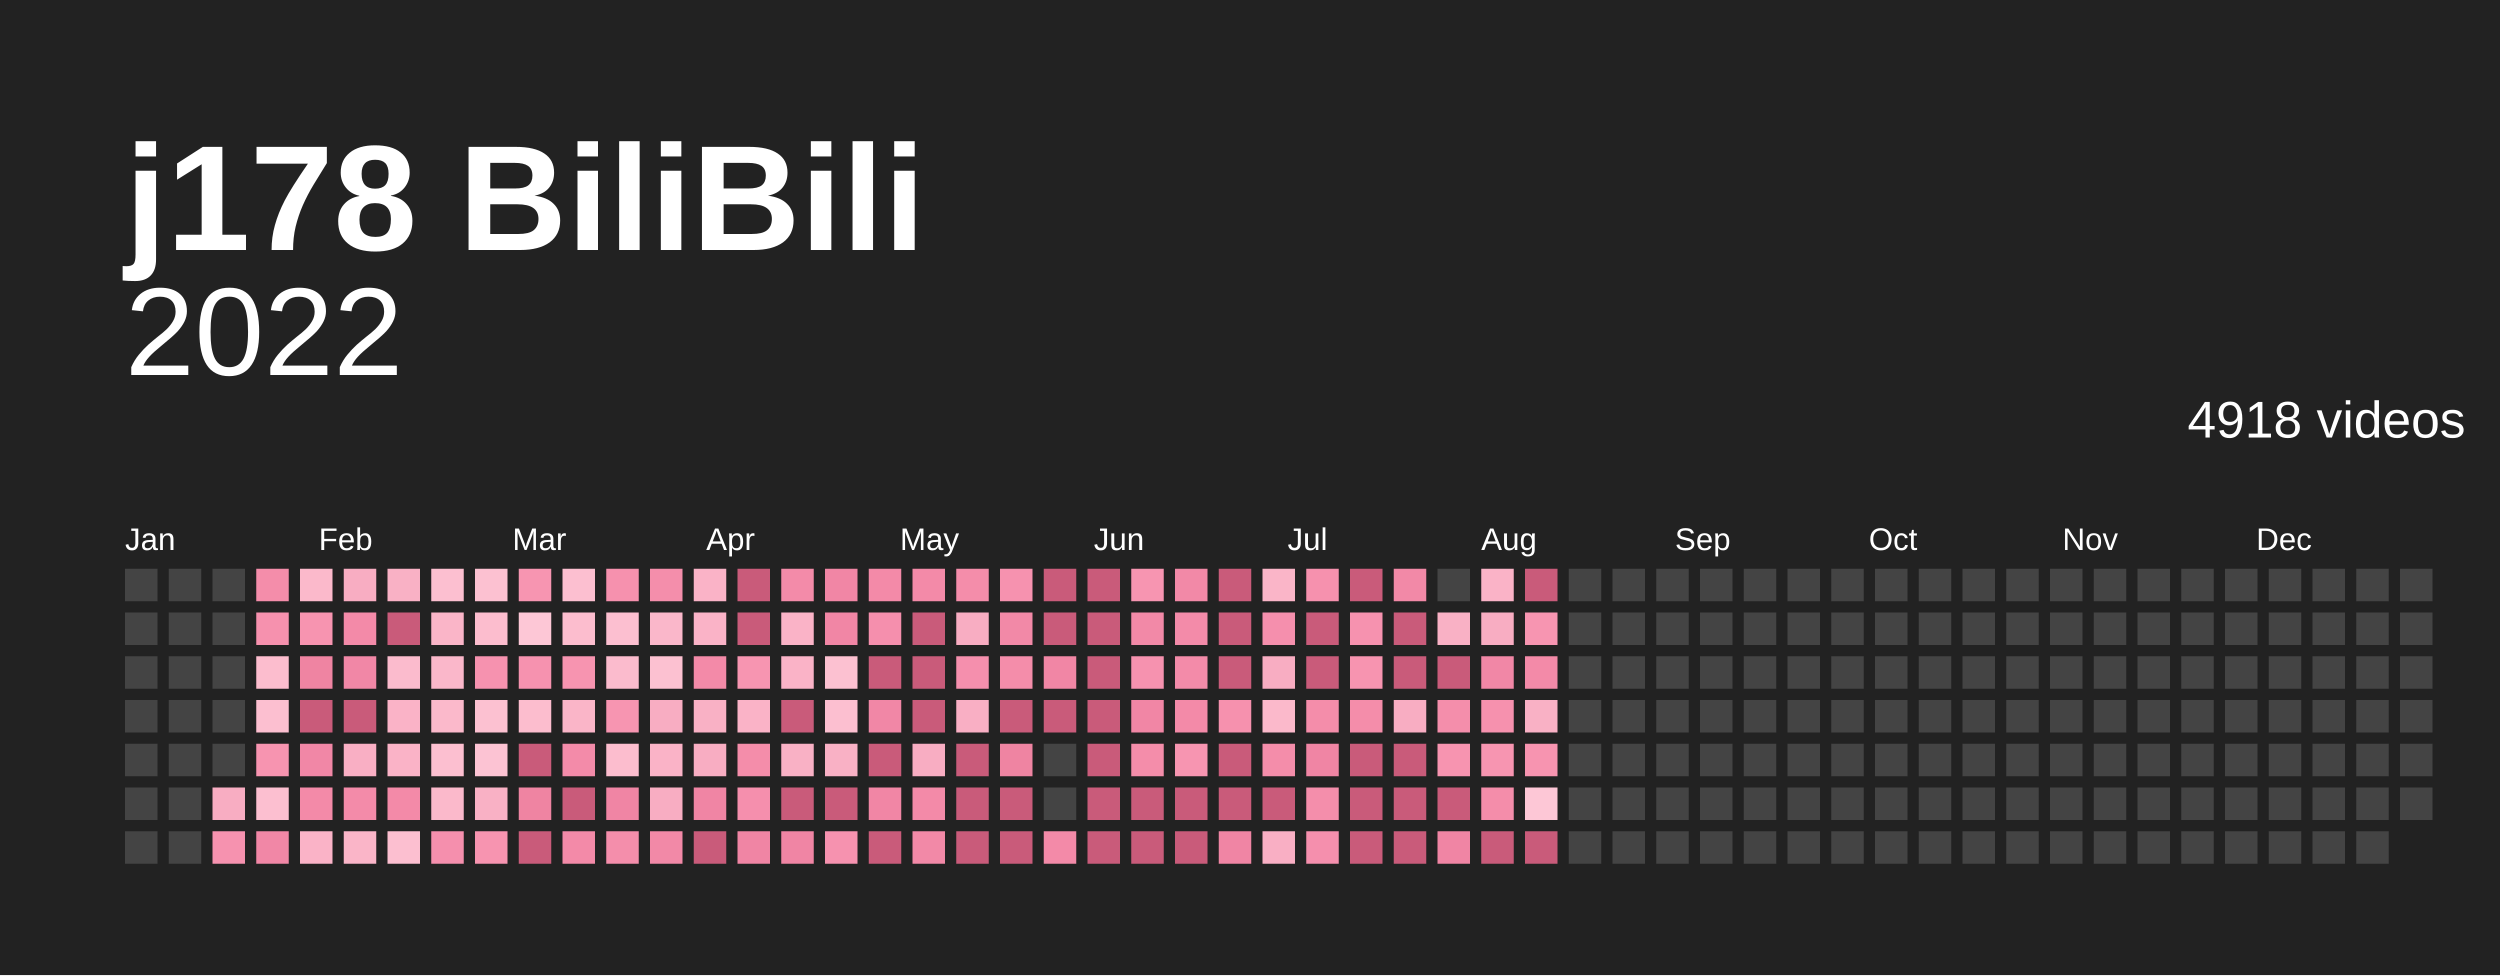
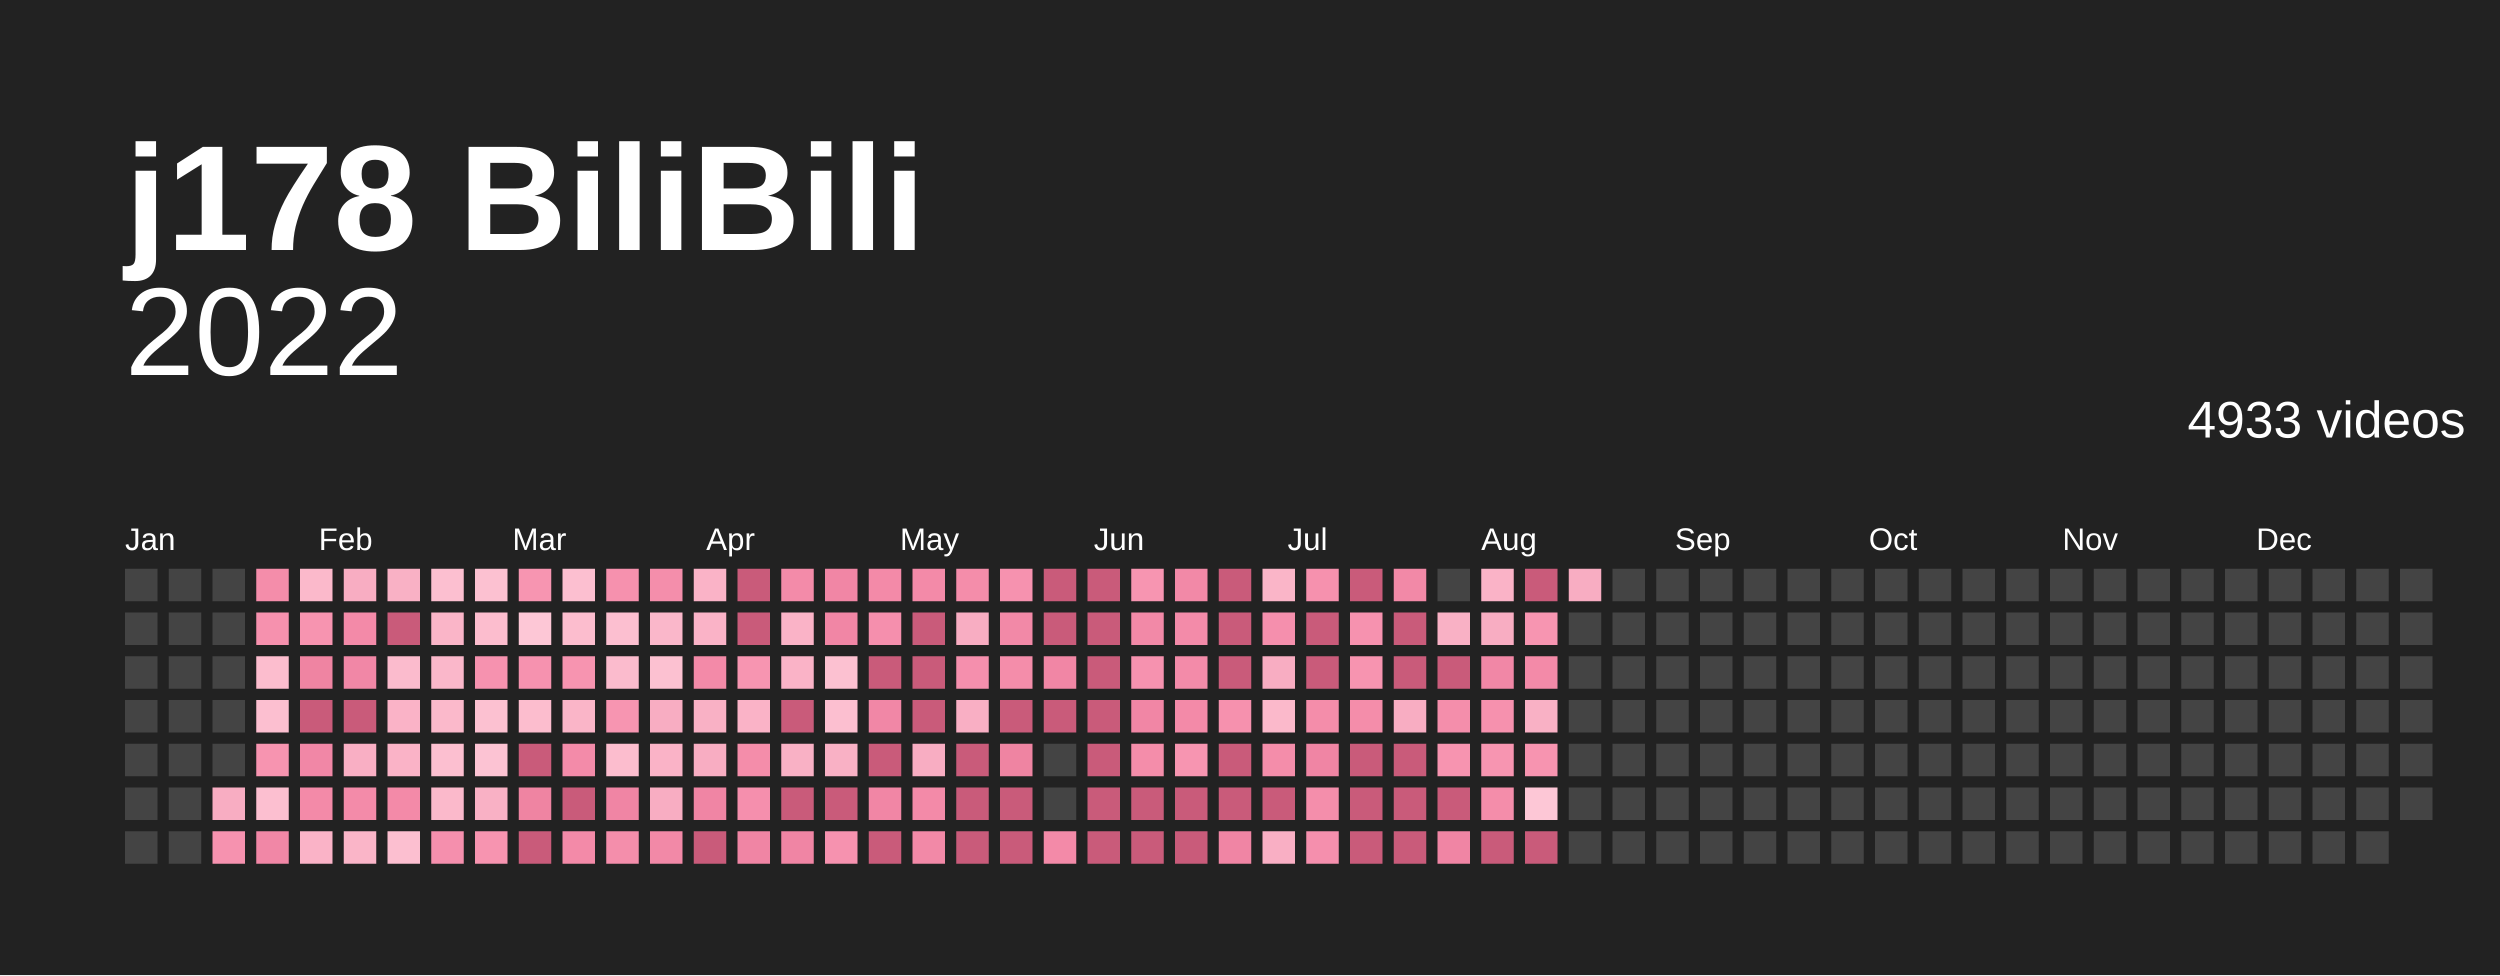
<svg xmlns="http://www.w3.org/2000/svg" baseProfile="full" height="78mm" version="1.1" viewBox="0,0,200,78" width="200mm">
  <defs />
  <rect fill="#222222" height="78" width="200" x="0" y="0" />
  <text fill="#ffffff" style="font-size:12px; font-family:Arial; font-weight:bold;" x="10" y="20">j178 BiliBili</text>
  <text alignment-baseline="hanging" fill="#ffffff" style="font-size:10.0px; font-family:Arial;" x="10" y="30">2022</text>
-   <text alignment-baseline="hanging" fill="#ffffff" style="font-size:4.125px; font-family:Arial;" x="175" y="35">4918 videos</text>
+   <text alignment-baseline="hanging" fill="#ffffff" style="font-size:4.125px; font-family:Arial;" x="175" y="35">4933 videos</text>
  <text fill="#ffffff" style="font-size:2.5px; font-family:Arial" x="10.0" y="44">Jan</text>
  <text fill="#ffffff" style="font-size:2.5px; font-family:Arial" x="25.5" y="44">Feb</text>
  <text fill="#ffffff" style="font-size:2.5px; font-family:Arial" x="41.0" y="44">Mar</text>
  <text fill="#ffffff" style="font-size:2.5px; font-family:Arial" x="56.5" y="44">Apr</text>
  <text fill="#ffffff" style="font-size:2.5px; font-family:Arial" x="72.0" y="44">May</text>
  <text fill="#ffffff" style="font-size:2.5px; font-family:Arial" x="87.5" y="44">Jun</text>
  <text fill="#ffffff" style="font-size:2.5px; font-family:Arial" x="103.0" y="44">Jul</text>
  <text fill="#ffffff" style="font-size:2.5px; font-family:Arial" x="118.5" y="44">Aug</text>
  <text fill="#ffffff" style="font-size:2.5px; font-family:Arial" x="134.0" y="44">Sep</text>
  <text fill="#ffffff" style="font-size:2.5px; font-family:Arial" x="149.5" y="44">Oct</text>
  <text fill="#ffffff" style="font-size:2.5px; font-family:Arial" x="165.0" y="44">Nov</text>
  <text fill="#ffffff" style="font-size:2.5px; font-family:Arial" x="180.5" y="44">Dec</text>
  <rect fill="#444444" height="2.6" width="2.6" x="10.0" y="45.5" />
  <rect fill="#444444" height="2.6" width="2.6" x="10.0" y="49.0" />
  <rect fill="#444444" height="2.6" width="2.6" x="10.0" y="52.5" />
  <rect fill="#444444" height="2.6" width="2.6" x="10.0" y="56.0" />
  <rect fill="#444444" height="2.6" width="2.6" x="10.0" y="59.5" />
  <rect fill="#444444" height="2.6" width="2.6" x="10.0" y="63.0" />
  <rect fill="#444444" height="2.6" width="2.6" x="10.0" y="66.5" />
  <rect fill="#444444" height="2.6" width="2.6" x="13.5" y="45.5" />
  <rect fill="#444444" height="2.6" width="2.6" x="13.5" y="49.0" />
  <rect fill="#444444" height="2.6" width="2.6" x="13.5" y="52.5" />
  <rect fill="#444444" height="2.6" width="2.6" x="13.5" y="56.0" />
  <rect fill="#444444" height="2.6" width="2.6" x="13.5" y="59.5" />
  <rect fill="#444444" height="2.6" width="2.6" x="13.5" y="63.0" />
  <rect fill="#444444" height="2.6" width="2.6" x="13.5" y="66.5" />
  <rect fill="#444444" height="2.6" width="2.6" x="17.0" y="45.5" />
  <rect fill="#444444" height="2.6" width="2.6" x="17.0" y="49.0" />
  <rect fill="#444444" height="2.6" width="2.6" x="17.0" y="52.5" />
  <rect fill="#444444" height="2.6" width="2.6" x="17.0" y="56.0" />
  <rect fill="#444444" height="2.6" width="2.6" x="17.0" y="59.5" />
  <rect fill="#f8adc2" height="2.6" width="2.6" x="17.0" y="63.0" />
  <rect fill="#f692af" height="2.6" width="2.6" x="17.0" y="66.5" />
  <rect fill="#f48daa" height="2.6" width="2.6" x="20.5" y="45.5" />
  <rect fill="#f691ae" height="2.6" width="2.6" x="20.5" y="49.0" />
  <rect fill="#fcbdce" height="2.6" width="2.6" x="20.5" y="52.5" />
  <rect fill="#fcbfd0" height="2.6" width="2.6" x="20.5" y="56.0" />
  <rect fill="#f794b0" height="2.6" width="2.6" x="20.5" y="59.5" />
  <rect fill="#fcbfd0" height="2.6" width="2.6" x="20.5" y="63.0" />
  <rect fill="#f187a6" height="2.6" width="2.6" x="20.5" y="66.5" />
  <rect fill="#fbb9cb" height="2.6" width="2.6" x="24.0" y="45.5" />
  <rect fill="#f794b0" height="2.6" width="2.6" x="24.0" y="49.0" />
  <rect fill="#ef84a2" height="2.6" width="2.6" x="24.0" y="52.5" />
  <rect fill="#c95b7a" height="2.6" width="2.6" x="24.0" y="56.0" />
  <rect fill="#f187a6" height="2.6" width="2.6" x="24.0" y="59.5" />
  <rect fill="#f38aa8" height="2.6" width="2.6" x="24.0" y="63.0" />
  <rect fill="#fab3c7" height="2.6" width="2.6" x="24.0" y="66.5" />
  <rect fill="#f8adc2" height="2.6" width="2.6" x="27.5" y="45.5" />
  <rect fill="#f38aa8" height="2.6" width="2.6" x="27.5" y="49.0" />
  <rect fill="#f187a6" height="2.6" width="2.6" x="27.5" y="52.5" />
  <rect fill="#c95b7a" height="2.6" width="2.6" x="27.5" y="56.0" />
  <rect fill="#f9afc4" height="2.6" width="2.6" x="27.5" y="59.5" />
  <rect fill="#f38ba9" height="2.6" width="2.6" x="27.5" y="63.0" />
  <rect fill="#fab5c8" height="2.6" width="2.6" x="27.5" y="66.5" />
  <rect fill="#f9b1c5" height="2.6" width="2.6" x="31.0" y="45.5" />
  <rect fill="#c95b7a" height="2.6" width="2.6" x="31.0" y="49.0" />
  <rect fill="#fbbbcd" height="2.6" width="2.6" x="31.0" y="52.5" />
  <rect fill="#fab3c7" height="2.6" width="2.6" x="31.0" y="56.0" />
  <rect fill="#fab3c7" height="2.6" width="2.6" x="31.0" y="59.5" />
  <rect fill="#f38aa8" height="2.6" width="2.6" x="31.0" y="63.0" />
  <rect fill="#fcbfd0" height="2.6" width="2.6" x="31.0" y="66.5" />
  <rect fill="#fcbfd0" height="2.6" width="2.6" x="34.5" y="45.5" />
  <rect fill="#fab5c8" height="2.6" width="2.6" x="34.5" y="49.0" />
  <rect fill="#fab7ca" height="2.6" width="2.6" x="34.5" y="52.5" />
  <rect fill="#fbb9cb" height="2.6" width="2.6" x="34.5" y="56.0" />
  <rect fill="#fcbfd0" height="2.6" width="2.6" x="34.5" y="59.5" />
  <rect fill="#fbb9cb" height="2.6" width="2.6" x="34.5" y="63.0" />
  <rect fill="#f58fad" height="2.6" width="2.6" x="34.5" y="66.5" />
  <rect fill="#fcc1d1" height="2.6" width="2.6" x="38.0" y="45.5" />
  <rect fill="#fcbdce" height="2.6" width="2.6" x="38.0" y="49.0" />
  <rect fill="#f692af" height="2.6" width="2.6" x="38.0" y="52.5" />
  <rect fill="#fcc1d1" height="2.6" width="2.6" x="38.0" y="56.0" />
  <rect fill="#fcc3d3" height="2.6" width="2.6" x="38.0" y="59.5" />
  <rect fill="#f9b1c5" height="2.6" width="2.6" x="38.0" y="63.0" />
  <rect fill="#f794b0" height="2.6" width="2.6" x="38.0" y="66.5" />
  <rect fill="#f795b1" height="2.6" width="2.6" x="41.5" y="45.5" />
  <rect fill="#fdc7d6" height="2.6" width="2.6" x="41.5" y="49.0" />
  <rect fill="#f692af" height="2.6" width="2.6" x="41.5" y="52.5" />
  <rect fill="#fcbdce" height="2.6" width="2.6" x="41.5" y="56.0" />
  <rect fill="#c95b7a" height="2.6" width="2.6" x="41.5" y="59.5" />
  <rect fill="#ef84a2" height="2.6" width="2.6" x="41.5" y="63.0" />
  <rect fill="#c95b7a" height="2.6" width="2.6" x="41.5" y="66.5" />
  <rect fill="#fcbfd0" height="2.6" width="2.6" x="45.0" y="45.5" />
  <rect fill="#fcbdce" height="2.6" width="2.6" x="45.0" y="49.0" />
  <rect fill="#f794b0" height="2.6" width="2.6" x="45.0" y="52.5" />
  <rect fill="#fab5c8" height="2.6" width="2.6" x="45.0" y="56.0" />
  <rect fill="#f38ba9" height="2.6" width="2.6" x="45.0" y="59.5" />
  <rect fill="#c95b7a" height="2.6" width="2.6" x="45.0" y="63.0" />
  <rect fill="#f38aa8" height="2.6" width="2.6" x="45.0" y="66.5" />
  <rect fill="#f691ae" height="2.6" width="2.6" x="48.5" y="45.5" />
  <rect fill="#fcbfd0" height="2.6" width="2.6" x="48.5" y="49.0" />
  <rect fill="#fbbbcd" height="2.6" width="2.6" x="48.5" y="52.5" />
  <rect fill="#f795b1" height="2.6" width="2.6" x="48.5" y="56.0" />
  <rect fill="#fcbdce" height="2.6" width="2.6" x="48.5" y="59.5" />
  <rect fill="#f085a4" height="2.6" width="2.6" x="48.5" y="63.0" />
  <rect fill="#f48eab" height="2.6" width="2.6" x="48.5" y="66.5" />
  <rect fill="#f48eab" height="2.6" width="2.6" x="52.0" y="45.5" />
  <rect fill="#fab7ca" height="2.6" width="2.6" x="52.0" y="49.0" />
  <rect fill="#fcc1d1" height="2.6" width="2.6" x="52.0" y="52.5" />
  <rect fill="#f8adc2" height="2.6" width="2.6" x="52.0" y="56.0" />
  <rect fill="#fab3c7" height="2.6" width="2.6" x="52.0" y="59.5" />
  <rect fill="#f8adc2" height="2.6" width="2.6" x="52.0" y="63.0" />
  <rect fill="#f289a7" height="2.6" width="2.6" x="52.0" y="66.5" />
  <rect fill="#fab3c7" height="2.6" width="2.6" x="55.5" y="45.5" />
  <rect fill="#fab3c7" height="2.6" width="2.6" x="55.5" y="49.0" />
  <rect fill="#f38aa8" height="2.6" width="2.6" x="55.5" y="52.5" />
  <rect fill="#f9b1c5" height="2.6" width="2.6" x="55.5" y="56.0" />
  <rect fill="#f8adc2" height="2.6" width="2.6" x="55.5" y="59.5" />
  <rect fill="#f085a4" height="2.6" width="2.6" x="55.5" y="63.0" />
  <rect fill="#c95b7a" height="2.6" width="2.6" x="55.5" y="66.5" />
  <rect fill="#c95b7a" height="2.6" width="2.6" x="59.0" y="45.5" />
  <rect fill="#c95b7a" height="2.6" width="2.6" x="59.0" y="49.0" />
  <rect fill="#f795b1" height="2.6" width="2.6" x="59.0" y="52.5" />
  <rect fill="#fab3c7" height="2.6" width="2.6" x="59.0" y="56.0" />
  <rect fill="#f48daa" height="2.6" width="2.6" x="59.0" y="59.5" />
  <rect fill="#f58fad" height="2.6" width="2.6" x="59.0" y="63.0" />
  <rect fill="#f085a4" height="2.6" width="2.6" x="59.0" y="66.5" />
  <rect fill="#f38ba9" height="2.6" width="2.6" x="62.5" y="45.5" />
  <rect fill="#fab3c7" height="2.6" width="2.6" x="62.5" y="49.0" />
  <rect fill="#fab3c7" height="2.6" width="2.6" x="62.5" y="52.5" />
  <rect fill="#c95b7a" height="2.6" width="2.6" x="62.5" y="56.0" />
  <rect fill="#f9b1c5" height="2.6" width="2.6" x="62.5" y="59.5" />
  <rect fill="#c95b7a" height="2.6" width="2.6" x="62.5" y="63.0" />
  <rect fill="#f085a4" height="2.6" width="2.6" x="62.5" y="66.5" />
  <rect fill="#f186a5" height="2.6" width="2.6" x="66.0" y="45.5" />
  <rect fill="#f186a5" height="2.6" width="2.6" x="66.0" y="49.0" />
  <rect fill="#fcc1d1" height="2.6" width="2.6" x="66.0" y="52.5" />
  <rect fill="#fcbfd0" height="2.6" width="2.6" x="66.0" y="56.0" />
  <rect fill="#f9b1c5" height="2.6" width="2.6" x="66.0" y="59.5" />
  <rect fill="#c95b7a" height="2.6" width="2.6" x="66.0" y="63.0" />
  <rect fill="#f692af" height="2.6" width="2.6" x="66.0" y="66.5" />
  <rect fill="#f38aa8" height="2.6" width="2.6" x="69.5" y="45.5" />
  <rect fill="#f58fad" height="2.6" width="2.6" x="69.5" y="49.0" />
  <rect fill="#c95b7a" height="2.6" width="2.6" x="69.5" y="52.5" />
  <rect fill="#f187a6" height="2.6" width="2.6" x="69.5" y="56.0" />
  <rect fill="#c95b7a" height="2.6" width="2.6" x="69.5" y="59.5" />
  <rect fill="#f186a5" height="2.6" width="2.6" x="69.5" y="63.0" />
  <rect fill="#c95b7a" height="2.6" width="2.6" x="69.5" y="66.5" />
  <rect fill="#f38aa8" height="2.6" width="2.6" x="73.0" y="45.5" />
  <rect fill="#c95b7a" height="2.6" width="2.6" x="73.0" y="49.0" />
  <rect fill="#c95b7a" height="2.6" width="2.6" x="73.0" y="52.5" />
  <rect fill="#c95b7a" height="2.6" width="2.6" x="73.0" y="56.0" />
  <rect fill="#f8adc2" height="2.6" width="2.6" x="73.0" y="59.5" />
  <rect fill="#f38aa8" height="2.6" width="2.6" x="73.0" y="63.0" />
  <rect fill="#f289a7" height="2.6" width="2.6" x="73.0" y="66.5" />
  <rect fill="#f48daa" height="2.6" width="2.6" x="76.5" y="45.5" />
  <rect fill="#f8adc2" height="2.6" width="2.6" x="76.5" y="49.0" />
  <rect fill="#f58fad" height="2.6" width="2.6" x="76.5" y="52.5" />
  <rect fill="#f9afc4" height="2.6" width="2.6" x="76.5" y="56.0" />
  <rect fill="#c95b7a" height="2.6" width="2.6" x="76.5" y="59.5" />
  <rect fill="#c95b7a" height="2.6" width="2.6" x="76.5" y="63.0" />
  <rect fill="#c95b7a" height="2.6" width="2.6" x="76.5" y="66.5" />
  <rect fill="#f692af" height="2.6" width="2.6" x="80.0" y="45.5" />
  <rect fill="#f289a7" height="2.6" width="2.6" x="80.0" y="49.0" />
  <rect fill="#f48daa" height="2.6" width="2.6" x="80.0" y="52.5" />
  <rect fill="#c95b7a" height="2.6" width="2.6" x="80.0" y="56.0" />
  <rect fill="#ef84a2" height="2.6" width="2.6" x="80.0" y="59.5" />
  <rect fill="#c95b7a" height="2.6" width="2.6" x="80.0" y="63.0" />
  <rect fill="#c95b7a" height="2.6" width="2.6" x="80.0" y="66.5" />
  <rect fill="#c95b7a" height="2.6" width="2.6" x="83.5" y="45.5" />
  <rect fill="#c95b7a" height="2.6" width="2.6" x="83.5" y="49.0" />
  <rect fill="#f186a5" height="2.6" width="2.6" x="83.5" y="52.5" />
  <rect fill="#c95b7a" height="2.6" width="2.6" x="83.5" y="56.0" />
  <rect fill="#444444" height="2.6" width="2.6" x="83.5" y="59.5" />
  <rect fill="#444444" height="2.6" width="2.6" x="83.5" y="63.0" />
  <rect fill="#f38aa8" height="2.6" width="2.6" x="83.5" y="66.5" />
  <rect fill="#c95b7a" height="2.6" width="2.6" x="87.0" y="45.5" />
  <rect fill="#c95b7a" height="2.6" width="2.6" x="87.0" y="49.0" />
  <rect fill="#c95b7a" height="2.6" width="2.6" x="87.0" y="52.5" />
  <rect fill="#c95b7a" height="2.6" width="2.6" x="87.0" y="56.0" />
  <rect fill="#c95b7a" height="2.6" width="2.6" x="87.0" y="59.5" />
  <rect fill="#c95b7a" height="2.6" width="2.6" x="87.0" y="63.0" />
  <rect fill="#c95b7a" height="2.6" width="2.6" x="87.0" y="66.5" />
  <rect fill="#f795b1" height="2.6" width="2.6" x="90.5" y="45.5" />
  <rect fill="#f289a7" height="2.6" width="2.6" x="90.5" y="49.0" />
  <rect fill="#f692af" height="2.6" width="2.6" x="90.5" y="52.5" />
  <rect fill="#f186a5" height="2.6" width="2.6" x="90.5" y="56.0" />
  <rect fill="#f48daa" height="2.6" width="2.6" x="90.5" y="59.5" />
  <rect fill="#c95b7a" height="2.6" width="2.6" x="90.5" y="63.0" />
  <rect fill="#c95b7a" height="2.6" width="2.6" x="90.5" y="66.5" />
  <rect fill="#f289a7" height="2.6" width="2.6" x="94.0" y="45.5" />
  <rect fill="#f38ba9" height="2.6" width="2.6" x="94.0" y="49.0" />
  <rect fill="#f38ba9" height="2.6" width="2.6" x="94.0" y="52.5" />
  <rect fill="#f38aa8" height="2.6" width="2.6" x="94.0" y="56.0" />
  <rect fill="#f795b1" height="2.6" width="2.6" x="94.0" y="59.5" />
  <rect fill="#c95b7a" height="2.6" width="2.6" x="94.0" y="63.0" />
  <rect fill="#c95b7a" height="2.6" width="2.6" x="94.0" y="66.5" />
  <rect fill="#c95b7a" height="2.6" width="2.6" x="97.5" y="45.5" />
  <rect fill="#c95b7a" height="2.6" width="2.6" x="97.5" y="49.0" />
  <rect fill="#c95b7a" height="2.6" width="2.6" x="97.5" y="52.5" />
  <rect fill="#f691ae" height="2.6" width="2.6" x="97.5" y="56.0" />
  <rect fill="#c95b7a" height="2.6" width="2.6" x="97.5" y="59.5" />
  <rect fill="#c95b7a" height="2.6" width="2.6" x="97.5" y="63.0" />
  <rect fill="#f085a4" height="2.6" width="2.6" x="97.5" y="66.5" />
  <rect fill="#fab5c8" height="2.6" width="2.6" x="101.0" y="45.5" />
  <rect fill="#f58fad" height="2.6" width="2.6" x="101.0" y="49.0" />
  <rect fill="#f8adc2" height="2.6" width="2.6" x="101.0" y="52.5" />
  <rect fill="#fbb9cb" height="2.6" width="2.6" x="101.0" y="56.0" />
  <rect fill="#f48daa" height="2.6" width="2.6" x="101.0" y="59.5" />
  <rect fill="#c95b7a" height="2.6" width="2.6" x="101.0" y="63.0" />
  <rect fill="#f9afc4" height="2.6" width="2.6" x="101.0" y="66.5" />
  <rect fill="#f691ae" height="2.6" width="2.6" x="104.5" y="45.5" />
  <rect fill="#c95b7a" height="2.6" width="2.6" x="104.5" y="49.0" />
  <rect fill="#c95b7a" height="2.6" width="2.6" x="104.5" y="52.5" />
  <rect fill="#f48daa" height="2.6" width="2.6" x="104.5" y="56.0" />
  <rect fill="#f085a4" height="2.6" width="2.6" x="104.5" y="59.5" />
  <rect fill="#f48eab" height="2.6" width="2.6" x="104.5" y="63.0" />
  <rect fill="#f58fad" height="2.6" width="2.6" x="104.5" y="66.5" />
  <rect fill="#c95b7a" height="2.6" width="2.6" x="108.0" y="45.5" />
  <rect fill="#f692af" height="2.6" width="2.6" x="108.0" y="49.0" />
  <rect fill="#f794b0" height="2.6" width="2.6" x="108.0" y="52.5" />
  <rect fill="#f48daa" height="2.6" width="2.6" x="108.0" y="56.0" />
  <rect fill="#c95b7a" height="2.6" width="2.6" x="108.0" y="59.5" />
  <rect fill="#c95b7a" height="2.6" width="2.6" x="108.0" y="63.0" />
  <rect fill="#c95b7a" height="2.6" width="2.6" x="108.0" y="66.5" />
  <rect fill="#f289a7" height="2.6" width="2.6" x="111.5" y="45.5" />
  <rect fill="#c95b7a" height="2.6" width="2.6" x="111.5" y="49.0" />
  <rect fill="#c95b7a" height="2.6" width="2.6" x="111.5" y="52.5" />
  <rect fill="#f8adc2" height="2.6" width="2.6" x="111.5" y="56.0" />
  <rect fill="#c95b7a" height="2.6" width="2.6" x="111.5" y="59.5" />
  <rect fill="#c95b7a" height="2.6" width="2.6" x="111.5" y="63.0" />
  <rect fill="#c95b7a" height="2.6" width="2.6" x="111.5" y="66.5" />
  <rect fill="#444444" height="2.6" width="2.6" x="115.0" y="45.5" />
  <rect fill="#f9b1c5" height="2.6" width="2.6" x="115.0" y="49.0" />
  <rect fill="#c95b7a" height="2.6" width="2.6" x="115.0" y="52.5" />
  <rect fill="#f48eab" height="2.6" width="2.6" x="115.0" y="56.0" />
  <rect fill="#f794b0" height="2.6" width="2.6" x="115.0" y="59.5" />
  <rect fill="#c95b7a" height="2.6" width="2.6" x="115.0" y="63.0" />
  <rect fill="#f085a4" height="2.6" width="2.6" x="115.0" y="66.5" />
  <rect fill="#fab3c7" height="2.6" width="2.6" x="118.5" y="45.5" />
  <rect fill="#f8adc2" height="2.6" width="2.6" x="118.5" y="49.0" />
  <rect fill="#f187a6" height="2.6" width="2.6" x="118.5" y="52.5" />
  <rect fill="#f691ae" height="2.6" width="2.6" x="118.5" y="56.0" />
  <rect fill="#f795b1" height="2.6" width="2.6" x="118.5" y="59.5" />
  <rect fill="#f48daa" height="2.6" width="2.6" x="118.5" y="63.0" />
  <rect fill="#c95b7a" height="2.6" width="2.6" x="118.5" y="66.5" />
  <rect fill="#c95b7a" height="2.6" width="2.6" x="122.0" y="45.5" />
  <rect fill="#f795b1" height="2.6" width="2.6" x="122.0" y="49.0" />
  <rect fill="#f38aa8" height="2.6" width="2.6" x="122.0" y="52.5" />
  <rect fill="#f9b1c5" height="2.6" width="2.6" x="122.0" y="56.0" />
  <rect fill="#f794b0" height="2.6" width="2.6" x="122.0" y="59.5" />
  <rect fill="#fdc7d6" height="2.6" width="2.6" x="122.0" y="63.0" />
  <rect fill="#c95b7a" height="2.6" width="2.6" x="122.0" y="66.5" />
-   <rect fill="#444444" height="2.6" width="2.6" x="125.5" y="45.5" />
+   <rect fill="#f8adc2" height="2.6" width="2.6" x="125.5" y="45.5" />
  <rect fill="#444444" height="2.6" width="2.6" x="125.5" y="49.0" />
  <rect fill="#444444" height="2.6" width="2.6" x="125.5" y="52.5" />
  <rect fill="#444444" height="2.6" width="2.6" x="125.5" y="56.0" />
  <rect fill="#444444" height="2.6" width="2.6" x="125.5" y="59.5" />
  <rect fill="#444444" height="2.6" width="2.6" x="125.5" y="63.0" />
  <rect fill="#444444" height="2.6" width="2.6" x="125.5" y="66.5" />
  <rect fill="#444444" height="2.6" width="2.6" x="129.0" y="45.5" />
  <rect fill="#444444" height="2.6" width="2.6" x="129.0" y="49.0" />
  <rect fill="#444444" height="2.6" width="2.6" x="129.0" y="52.5" />
  <rect fill="#444444" height="2.6" width="2.6" x="129.0" y="56.0" />
  <rect fill="#444444" height="2.6" width="2.6" x="129.0" y="59.5" />
  <rect fill="#444444" height="2.6" width="2.6" x="129.0" y="63.0" />
  <rect fill="#444444" height="2.6" width="2.6" x="129.0" y="66.5" />
  <rect fill="#444444" height="2.6" width="2.6" x="132.5" y="45.5" />
  <rect fill="#444444" height="2.6" width="2.6" x="132.5" y="49.0" />
  <rect fill="#444444" height="2.6" width="2.6" x="132.5" y="52.5" />
  <rect fill="#444444" height="2.6" width="2.6" x="132.5" y="56.0" />
  <rect fill="#444444" height="2.6" width="2.6" x="132.5" y="59.5" />
  <rect fill="#444444" height="2.6" width="2.6" x="132.5" y="63.0" />
  <rect fill="#444444" height="2.6" width="2.6" x="132.5" y="66.5" />
  <rect fill="#444444" height="2.6" width="2.6" x="136.0" y="45.5" />
  <rect fill="#444444" height="2.6" width="2.6" x="136.0" y="49.0" />
  <rect fill="#444444" height="2.6" width="2.6" x="136.0" y="52.5" />
  <rect fill="#444444" height="2.6" width="2.6" x="136.0" y="56.0" />
  <rect fill="#444444" height="2.6" width="2.6" x="136.0" y="59.5" />
  <rect fill="#444444" height="2.6" width="2.6" x="136.0" y="63.0" />
  <rect fill="#444444" height="2.6" width="2.6" x="136.0" y="66.5" />
  <rect fill="#444444" height="2.6" width="2.6" x="139.5" y="45.5" />
  <rect fill="#444444" height="2.6" width="2.6" x="139.5" y="49.0" />
  <rect fill="#444444" height="2.6" width="2.6" x="139.5" y="52.5" />
  <rect fill="#444444" height="2.6" width="2.6" x="139.5" y="56.0" />
  <rect fill="#444444" height="2.6" width="2.6" x="139.5" y="59.5" />
  <rect fill="#444444" height="2.6" width="2.6" x="139.5" y="63.0" />
  <rect fill="#444444" height="2.6" width="2.6" x="139.5" y="66.5" />
  <rect fill="#444444" height="2.6" width="2.6" x="143.0" y="45.5" />
  <rect fill="#444444" height="2.6" width="2.6" x="143.0" y="49.0" />
  <rect fill="#444444" height="2.6" width="2.6" x="143.0" y="52.5" />
  <rect fill="#444444" height="2.6" width="2.6" x="143.0" y="56.0" />
  <rect fill="#444444" height="2.6" width="2.6" x="143.0" y="59.5" />
  <rect fill="#444444" height="2.6" width="2.6" x="143.0" y="63.0" />
  <rect fill="#444444" height="2.6" width="2.6" x="143.0" y="66.5" />
  <rect fill="#444444" height="2.6" width="2.6" x="146.5" y="45.5" />
  <rect fill="#444444" height="2.6" width="2.6" x="146.5" y="49.0" />
  <rect fill="#444444" height="2.6" width="2.6" x="146.5" y="52.5" />
  <rect fill="#444444" height="2.6" width="2.6" x="146.5" y="56.0" />
  <rect fill="#444444" height="2.6" width="2.6" x="146.5" y="59.5" />
  <rect fill="#444444" height="2.6" width="2.6" x="146.5" y="63.0" />
  <rect fill="#444444" height="2.6" width="2.6" x="146.5" y="66.5" />
  <rect fill="#444444" height="2.6" width="2.6" x="150.0" y="45.5" />
  <rect fill="#444444" height="2.6" width="2.6" x="150.0" y="49.0" />
  <rect fill="#444444" height="2.6" width="2.6" x="150.0" y="52.5" />
  <rect fill="#444444" height="2.6" width="2.6" x="150.0" y="56.0" />
  <rect fill="#444444" height="2.6" width="2.6" x="150.0" y="59.5" />
  <rect fill="#444444" height="2.6" width="2.6" x="150.0" y="63.0" />
  <rect fill="#444444" height="2.6" width="2.6" x="150.0" y="66.5" />
  <rect fill="#444444" height="2.6" width="2.6" x="153.5" y="45.5" />
  <rect fill="#444444" height="2.6" width="2.6" x="153.5" y="49.0" />
  <rect fill="#444444" height="2.6" width="2.6" x="153.5" y="52.5" />
  <rect fill="#444444" height="2.6" width="2.6" x="153.5" y="56.0" />
  <rect fill="#444444" height="2.6" width="2.6" x="153.5" y="59.5" />
  <rect fill="#444444" height="2.6" width="2.6" x="153.5" y="63.0" />
  <rect fill="#444444" height="2.6" width="2.6" x="153.5" y="66.5" />
  <rect fill="#444444" height="2.6" width="2.6" x="157.0" y="45.5" />
  <rect fill="#444444" height="2.6" width="2.6" x="157.0" y="49.0" />
  <rect fill="#444444" height="2.6" width="2.6" x="157.0" y="52.5" />
  <rect fill="#444444" height="2.6" width="2.6" x="157.0" y="56.0" />
  <rect fill="#444444" height="2.6" width="2.6" x="157.0" y="59.5" />
  <rect fill="#444444" height="2.6" width="2.6" x="157.0" y="63.0" />
  <rect fill="#444444" height="2.6" width="2.6" x="157.0" y="66.5" />
  <rect fill="#444444" height="2.6" width="2.6" x="160.5" y="45.5" />
  <rect fill="#444444" height="2.6" width="2.6" x="160.5" y="49.0" />
  <rect fill="#444444" height="2.6" width="2.6" x="160.5" y="52.5" />
  <rect fill="#444444" height="2.6" width="2.6" x="160.5" y="56.0" />
  <rect fill="#444444" height="2.6" width="2.6" x="160.5" y="59.5" />
  <rect fill="#444444" height="2.6" width="2.6" x="160.5" y="63.0" />
  <rect fill="#444444" height="2.6" width="2.6" x="160.5" y="66.5" />
  <rect fill="#444444" height="2.6" width="2.6" x="164.0" y="45.5" />
  <rect fill="#444444" height="2.6" width="2.6" x="164.0" y="49.0" />
  <rect fill="#444444" height="2.6" width="2.6" x="164.0" y="52.5" />
  <rect fill="#444444" height="2.6" width="2.6" x="164.0" y="56.0" />
  <rect fill="#444444" height="2.6" width="2.6" x="164.0" y="59.5" />
  <rect fill="#444444" height="2.6" width="2.6" x="164.0" y="63.0" />
  <rect fill="#444444" height="2.6" width="2.6" x="164.0" y="66.5" />
  <rect fill="#444444" height="2.6" width="2.6" x="167.5" y="45.5" />
  <rect fill="#444444" height="2.6" width="2.6" x="167.5" y="49.0" />
  <rect fill="#444444" height="2.6" width="2.6" x="167.5" y="52.5" />
  <rect fill="#444444" height="2.6" width="2.6" x="167.5" y="56.0" />
  <rect fill="#444444" height="2.6" width="2.6" x="167.5" y="59.5" />
  <rect fill="#444444" height="2.6" width="2.6" x="167.5" y="63.0" />
  <rect fill="#444444" height="2.6" width="2.6" x="167.5" y="66.5" />
  <rect fill="#444444" height="2.6" width="2.6" x="171.0" y="45.5" />
  <rect fill="#444444" height="2.6" width="2.6" x="171.0" y="49.0" />
  <rect fill="#444444" height="2.6" width="2.6" x="171.0" y="52.5" />
  <rect fill="#444444" height="2.6" width="2.6" x="171.0" y="56.0" />
  <rect fill="#444444" height="2.6" width="2.6" x="171.0" y="59.5" />
  <rect fill="#444444" height="2.6" width="2.6" x="171.0" y="63.0" />
  <rect fill="#444444" height="2.6" width="2.6" x="171.0" y="66.5" />
  <rect fill="#444444" height="2.6" width="2.6" x="174.5" y="45.5" />
  <rect fill="#444444" height="2.6" width="2.6" x="174.5" y="49.0" />
  <rect fill="#444444" height="2.6" width="2.6" x="174.5" y="52.5" />
  <rect fill="#444444" height="2.6" width="2.6" x="174.5" y="56.0" />
  <rect fill="#444444" height="2.6" width="2.6" x="174.5" y="59.5" />
  <rect fill="#444444" height="2.6" width="2.6" x="174.5" y="63.0" />
  <rect fill="#444444" height="2.6" width="2.6" x="174.5" y="66.5" />
  <rect fill="#444444" height="2.6" width="2.6" x="178.0" y="45.5" />
  <rect fill="#444444" height="2.6" width="2.6" x="178.0" y="49.0" />
  <rect fill="#444444" height="2.6" width="2.6" x="178.0" y="52.5" />
  <rect fill="#444444" height="2.6" width="2.6" x="178.0" y="56.0" />
  <rect fill="#444444" height="2.6" width="2.6" x="178.0" y="59.5" />
  <rect fill="#444444" height="2.6" width="2.6" x="178.0" y="63.0" />
  <rect fill="#444444" height="2.6" width="2.6" x="178.0" y="66.5" />
  <rect fill="#444444" height="2.6" width="2.6" x="181.5" y="45.5" />
  <rect fill="#444444" height="2.6" width="2.6" x="181.5" y="49.0" />
  <rect fill="#444444" height="2.6" width="2.6" x="181.5" y="52.5" />
  <rect fill="#444444" height="2.6" width="2.6" x="181.5" y="56.0" />
  <rect fill="#444444" height="2.6" width="2.6" x="181.5" y="59.5" />
  <rect fill="#444444" height="2.6" width="2.6" x="181.5" y="63.0" />
  <rect fill="#444444" height="2.6" width="2.6" x="181.5" y="66.5" />
  <rect fill="#444444" height="2.6" width="2.6" x="185.0" y="45.5" />
  <rect fill="#444444" height="2.6" width="2.6" x="185.0" y="49.0" />
  <rect fill="#444444" height="2.6" width="2.6" x="185.0" y="52.5" />
  <rect fill="#444444" height="2.6" width="2.6" x="185.0" y="56.0" />
  <rect fill="#444444" height="2.6" width="2.6" x="185.0" y="59.5" />
  <rect fill="#444444" height="2.6" width="2.6" x="185.0" y="63.0" />
  <rect fill="#444444" height="2.6" width="2.6" x="185.0" y="66.5" />
  <rect fill="#444444" height="2.6" width="2.6" x="188.5" y="45.5" />
  <rect fill="#444444" height="2.6" width="2.6" x="188.5" y="49.0" />
  <rect fill="#444444" height="2.6" width="2.6" x="188.5" y="52.5" />
  <rect fill="#444444" height="2.6" width="2.6" x="188.5" y="56.0" />
  <rect fill="#444444" height="2.6" width="2.6" x="188.5" y="59.5" />
  <rect fill="#444444" height="2.6" width="2.6" x="188.5" y="63.0" />
  <rect fill="#444444" height="2.6" width="2.6" x="188.5" y="66.5" />
  <rect fill="#444444" height="2.6" width="2.6" x="192.0" y="45.5" />
  <rect fill="#444444" height="2.6" width="2.6" x="192.0" y="49.0" />
  <rect fill="#444444" height="2.6" width="2.6" x="192.0" y="52.5" />
  <rect fill="#444444" height="2.6" width="2.6" x="192.0" y="56.0" />
  <rect fill="#444444" height="2.6" width="2.6" x="192.0" y="59.5" />
  <rect fill="#444444" height="2.6" width="2.6" x="192.0" y="63.0" />
</svg>
